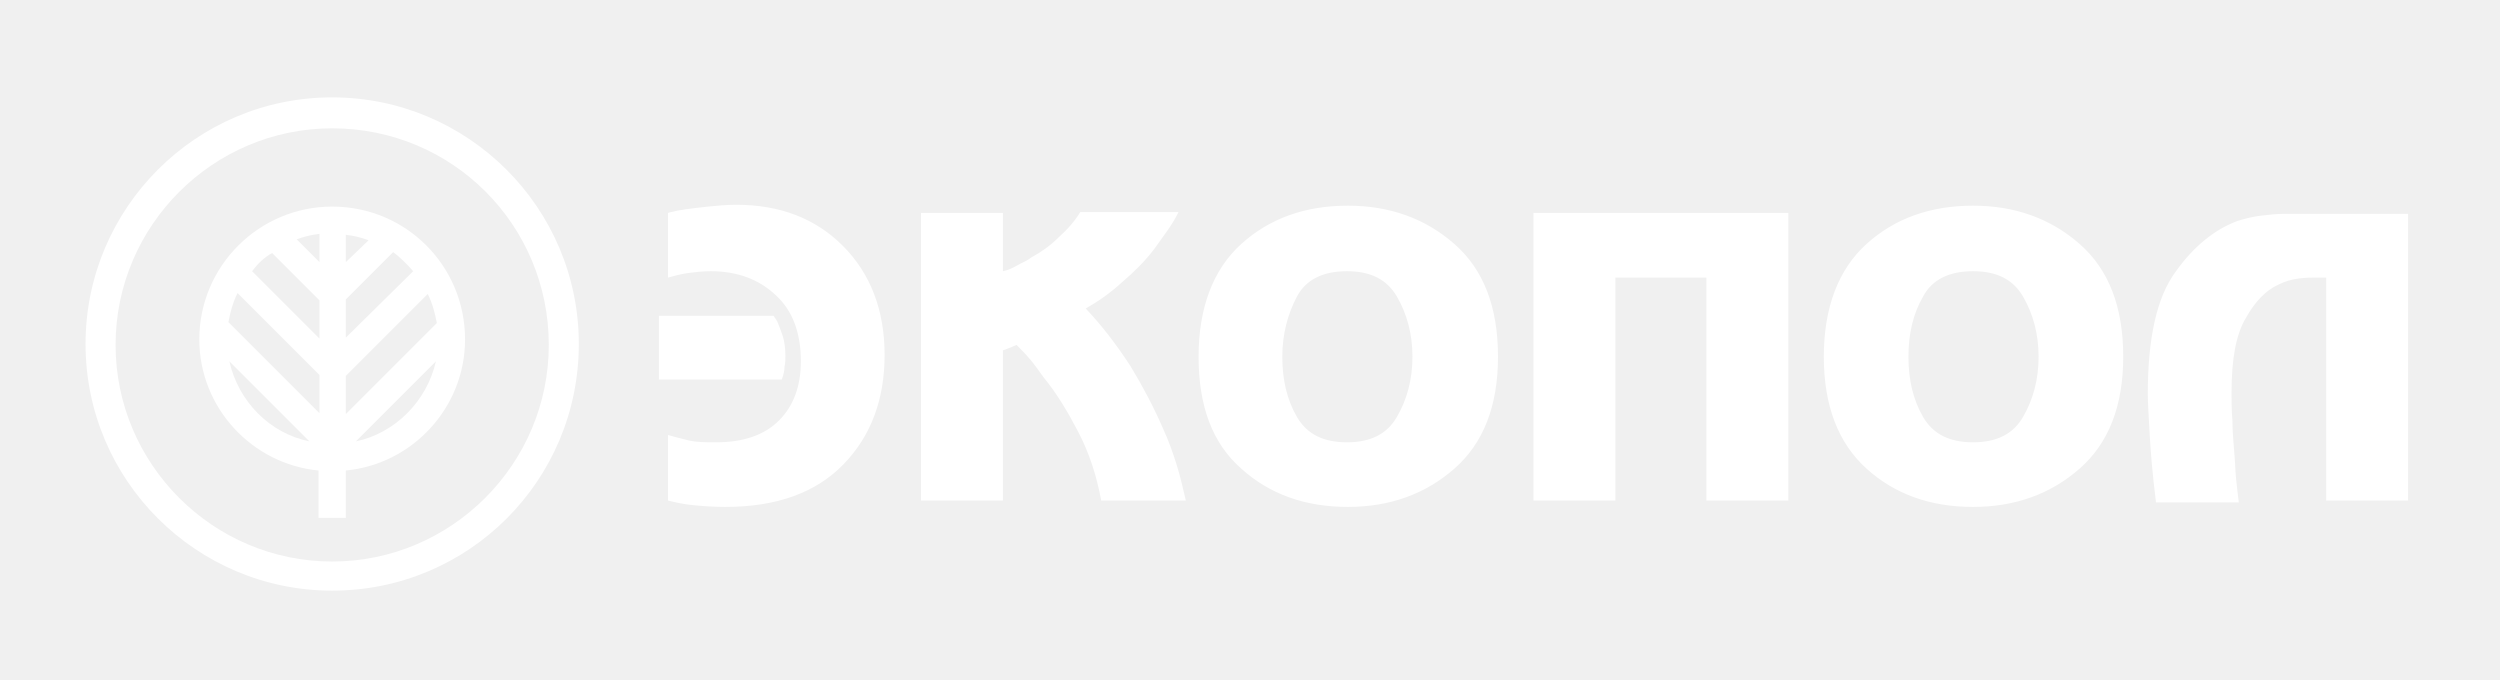
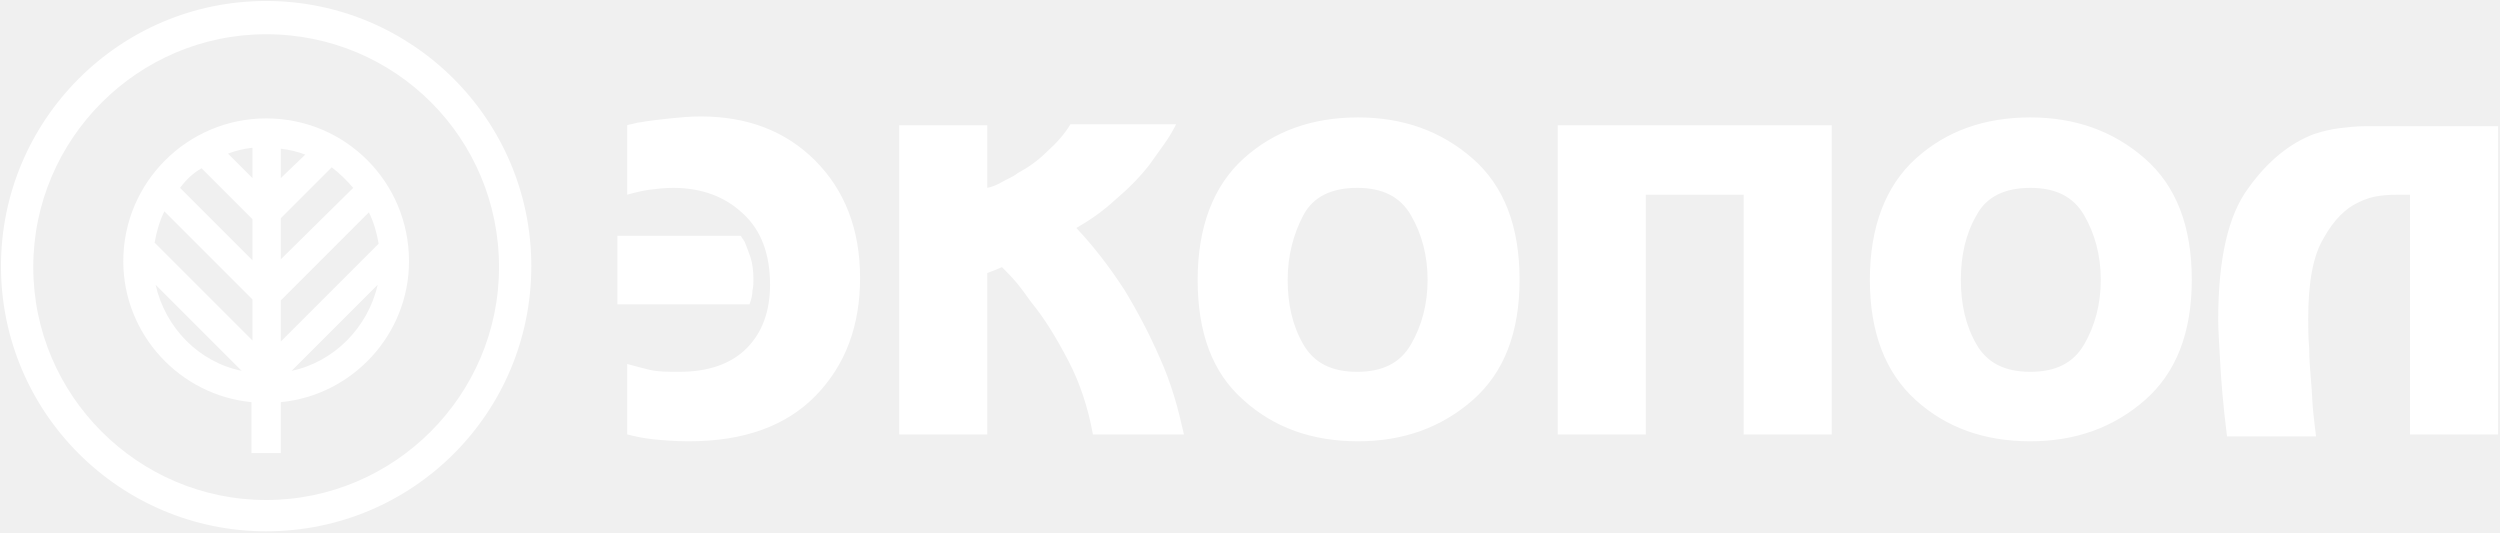
- <svg xmlns="http://www.w3.org/2000/svg" version="1.1" id="logo_x5F_white" x="0px" y="0px" viewBox="0 0 274.7 74.7" style="enable-background:new 0 0 274.7 74.7;" xml:space="preserve">
+ <svg xmlns="http://www.w3.org/2000/svg" version="1.1" id="logo_x5F_white" x="0px" y="0px" viewBox="0 0 255.5 54.4" style="enable-background:new 0 0 255.5 54.4;" xml:space="preserve">
  <style type="text/css">
- 	.st0{fill-rule:evenodd;clip-rule:evenodd;fill:#FFFFFF;}
+ 	.st0{fill:#FFFFFF;}
</style>
  <g>
-     <path class="st0" d="M39.1,48.5l8.8-8.8C46.9,44.1,43.4,47.6,39.1,48.5z M25.2,39.7l8.8,8.8C29.6,47.6,26.2,44.1,25.2,39.7z    M29.9,27.8l5.2,5.2l0,4.2l-7.4-7.4C28.3,29,29,28.3,29.9,27.8z M45.4,29.8L38,37.1l0-4.2l5.2-5.2C44,28.3,44.7,29,45.4,29.8z    M38,41.3l9-9c0.5,1,0.8,2.1,1,3.2l-10,10L38,41.3z M35.1,45.4l-10-10c0.2-1.1,0.5-2.2,1-3.2l9,9L35.1,45.4z M38,25.8   c0.9,0.1,1.7,0.3,2.5,0.6L38,28.8V25.8z M35.1,28.8l-2.5-2.5c0.8-0.3,1.6-0.5,2.5-0.6L35.1,28.8z M36.5,22.7   c-8,0-14.6,6.5-14.6,14.6c0,7.5,5.8,13.7,13.1,14.4l0,5.2H38l0-5.2c7.3-0.7,13.1-6.9,13.1-14.4C51.1,29.2,44.6,22.7,36.5,22.7z" />
-     <path class="st0" d="M36.5,14.1c-13.1,0-23.8,10.7-23.8,23.8c0,13.1,10.7,23.8,23.8,23.8c13.1,0,23.8-10.7,23.8-23.8   C60.3,24.7,49.7,14.1,36.5,14.1z M36.5,64.9c-14.9,0-27.1-12.1-27.1-27.1c0-14.9,12.1-27.1,27.1-27.1c14.9,0,27.1,12.1,27.1,27.1   C63.6,52.8,51.5,64.9,36.5,64.9z" />
-     <path class="st0" d="M73.4,30.5v-7.1c0.2-0.1,0.5-0.1,0.8-0.2c0.3-0.1,0.7-0.1,1.1-0.2c0.7-0.1,1.6-0.2,2.5-0.3   c1-0.1,2-0.2,3.1-0.2c4.8,0,8.7,1.5,11.7,4.5s4.6,7,4.6,12c0,4.9-1.5,8.9-4.5,12c-3,3.1-7.3,4.7-13,4.7c-1.4,0-2.6-0.1-3.6-0.2   c-1-0.1-1.9-0.3-2.7-0.5v-7.2c0.7,0.2,1.5,0.4,2.3,0.6c0.9,0.2,1.8,0.2,3,0.2c3,0,5.3-0.8,6.9-2.4c1.6-1.6,2.4-3.8,2.4-6.5   c0-3.1-0.9-5.6-2.8-7.3c-1.8-1.7-4.2-2.6-7.1-2.6c-0.9,0-1.7,0.1-2.5,0.2C74.9,30.1,74.1,30.3,73.4,30.5z M72.4,34.7H85   c0.1,0.1,0.1,0.2,0.2,0.3c0.1,0.1,0.1,0.2,0.2,0.3c0.2,0.5,0.4,1,0.6,1.6c0.2,0.6,0.3,1.4,0.3,2.2c0,0.4,0,0.8-0.1,1.2   c0,0.4-0.1,0.9-0.3,1.4H72.4V34.7z M101.2,23.4h9v6.4c0.5-0.1,1-0.3,1.5-0.6c0.5-0.3,1.1-0.5,1.6-0.9c1.1-0.6,2.1-1.3,3-2.2   c1-0.9,1.8-1.8,2.4-2.8h10.8c-0.3,0.6-0.7,1.3-1.2,2c-0.5,0.7-1,1.4-1.5,2.1c-1,1.3-2.2,2.5-3.5,3.6c-1.3,1.2-2.6,2.1-4,2.9   c1.8,1.9,3.4,4,4.9,6.3c1.4,2.3,2.6,4.6,3.6,6.9c0.6,1.3,1.1,2.7,1.5,4c0.4,1.3,0.7,2.6,1,3.9H121c-0.5-2.7-1.3-5.2-2.5-7.5   c-1.2-2.3-2.4-4.3-3.8-6c-0.5-0.7-1-1.4-1.5-2c-0.5-0.6-1-1.1-1.5-1.6c-0.2,0.1-0.5,0.2-0.7,0.3c-0.3,0.1-0.5,0.2-0.8,0.3V55h-9   V23.4z M131.7,39.2c0-5.4,1.6-9.6,4.7-12.4c3.1-2.8,7-4.2,11.7-4.2c4.6,0,8.5,1.4,11.7,4.2c3.2,2.8,4.8,6.9,4.8,12.4   c0,5.4-1.6,9.5-4.8,12.3c-3.2,2.8-7.1,4.2-11.7,4.2c-4.7,0-8.6-1.4-11.7-4.2C133.2,48.7,131.7,44.6,131.7,39.2z M140.9,39.2   c0,2.5,0.5,4.7,1.6,6.6c1.1,1.9,2.9,2.8,5.5,2.8c2.6,0,4.4-0.9,5.5-2.8c1.1-1.9,1.7-4.1,1.7-6.6s-0.6-4.7-1.7-6.6   c-1.1-1.9-2.9-2.8-5.5-2.8c-2.6,0-4.5,0.9-5.5,2.8C141.5,34.5,140.9,36.7,140.9,39.2z M168.5,23.4h28V55h-9V30.5h-10V55h-9V23.4z    M200.4,39.2c0-5.4,1.6-9.6,4.7-12.4s7-4.2,11.7-4.2c4.6,0,8.5,1.4,11.7,4.2c3.2,2.8,4.8,6.9,4.8,12.4c0,5.4-1.6,9.5-4.8,12.3   c-3.2,2.8-7.1,4.2-11.7,4.2c-4.7,0-8.6-1.4-11.7-4.2S200.4,44.6,200.4,39.2z M209.7,39.2c0,2.5,0.5,4.7,1.6,6.6   c1.1,1.9,2.9,2.8,5.5,2.8c2.6,0,4.4-0.9,5.5-2.8s1.7-4.1,1.7-6.6s-0.6-4.7-1.7-6.6c-1.1-1.9-2.9-2.8-5.5-2.8   c-2.6,0-4.5,0.9-5.5,2.8C210.2,34.5,209.7,36.7,209.7,39.2z M255.6,30.5h-1.1c-0.5,0-1.1,0-1.9,0.1c-0.8,0.1-1.5,0.3-2.3,0.7   c-1.3,0.6-2.5,1.8-3.5,3.6c-1.1,1.8-1.6,4.5-1.6,8.3c0,0.9,0,1.8,0.1,3c0,1.1,0.1,2.3,0.2,3.5c0.1,1,0.1,1.9,0.2,2.9   s0.2,1.8,0.3,2.6h-9.1c-0.4-3.2-0.6-5.7-0.7-7.6c-0.1-1.9-0.2-3.3-0.2-4.3c0-6.2,1-10.7,3.1-13.5c2-2.8,4.3-4.6,6.7-5.5   c0.9-0.3,1.8-0.5,2.6-0.6c0.9-0.1,1.7-0.2,2.5-0.2h13.7V55h-9V30.5z" />
+     <path class="st0" d="M29.8,37.9l8.8-8.8C37.6,33.5,34.1,37,29.8,37.9z M15.9,29.1l8.8,8.8C20.3,37,16.9,33.5,15.9,29.1z M20.6,17.2   l5.2,5.2v4.2l-7.4-7.4C19,18.4,19.7,17.7,20.6,17.2z M36.1,19.2l-7.4,7.3v-4.2l5.2-5.2C34.7,17.7,35.4,18.4,36.1,19.2z M28.7,30.7   l9-9c0.5,1,0.8,2.1,1,3.2l-10,10V30.7z M25.8,34.8l-10-10c0.2-1.1,0.5-2.2,1-3.2l9,9V34.8z M28.7,15.2c0.9,0.1,1.7,0.3,2.5,0.6   l-2.5,2.4V15.2z M25.8,18.2l-2.5-2.5c0.8-0.3,1.6-0.5,2.5-0.6V18.2z M27.2,12.1c-8,0-14.6,6.5-14.6,14.6c0,7.5,5.8,13.7,13.1,14.4   v5.2h3v-5.2c7.3-0.7,13.1-6.9,13.1-14.4C41.8,18.6,35.3,12.1,27.2,12.1z" />
+     <path class="st0" d="M27.2,3.5C14.1,3.5,3.4,14.2,3.4,27.3s10.7,23.8,23.8,23.8S51,40.4,51,27.3C51,14.1,40.4,3.5,27.2,3.5z    M27.2,54.3c-14.9,0-27.1-12.1-27.1-27.1c0-14.9,12.1-27.1,27.1-27.1c14.9,0,27.1,12.1,27.1,27.1S42.2,54.3,27.2,54.3z" />
+     <path class="st0" d="M64.1,19.9v-7.1c0.2-0.1,0.5-0.1,0.8-0.2s0.7-0.1,1.1-0.2c0.7-0.1,1.6-0.2,2.5-0.3c1-0.1,2-0.2,3.1-0.2   c4.8,0,8.7,1.5,11.7,4.5s4.6,7,4.6,12c0,4.9-1.5,8.9-4.5,12s-7.3,4.7-13,4.7c-1.4,0-2.6-0.1-3.6-0.2c-1-0.1-1.9-0.3-2.7-0.5v-7.2   c0.7,0.2,1.5,0.4,2.3,0.6c0.9,0.2,1.8,0.2,3,0.2c3,0,5.3-0.8,6.9-2.4c1.6-1.6,2.4-3.8,2.4-6.5c0-3.1-0.9-5.6-2.8-7.3   c-1.8-1.7-4.2-2.6-7.1-2.6c-0.9,0-1.7,0.1-2.5,0.2C65.6,19.5,64.8,19.7,64.1,19.9z M63.1,24.1h12.6c0.1,0.1,0.1,0.2,0.2,0.3   s0.1,0.2,0.2,0.3c0.2,0.5,0.4,1,0.6,1.6s0.3,1.4,0.3,2.2c0,0.4,0,0.8-0.1,1.2c0,0.4-0.1,0.9-0.3,1.4H63.1V24.1z M91.9,12.8h9v6.4   c0.5-0.1,1-0.3,1.5-0.6c0.5-0.3,1.1-0.5,1.6-0.9c1.1-0.6,2.1-1.3,3-2.2c1-0.9,1.8-1.8,2.4-2.8h10.8c-0.3,0.6-0.7,1.3-1.2,2   s-1,1.4-1.5,2.1c-1,1.3-2.2,2.5-3.5,3.6c-1.3,1.2-2.6,2.1-4,2.9c1.8,1.9,3.4,4,4.9,6.3c1.4,2.3,2.6,4.6,3.6,6.9   c0.6,1.3,1.1,2.7,1.5,4s0.7,2.6,1,3.9h-9.3c-0.5-2.7-1.3-5.2-2.5-7.5s-2.4-4.3-3.8-6c-0.5-0.7-1-1.4-1.5-2s-1-1.1-1.5-1.6   c-0.2,0.1-0.5,0.2-0.7,0.3c-0.3,0.1-0.5,0.2-0.8,0.3v16.5h-9V12.8z M122.4,28.6c0-5.4,1.6-9.6,4.7-12.4c3.1-2.8,7-4.2,11.7-4.2   c4.6,0,8.5,1.4,11.7,4.2s4.8,6.9,4.8,12.4c0,5.4-1.6,9.5-4.8,12.3s-7.1,4.2-11.7,4.2c-4.7,0-8.6-1.4-11.7-4.2   C123.9,38.1,122.4,34,122.4,28.6z M131.6,28.6c0,2.5,0.5,4.7,1.6,6.6c1.1,1.9,2.9,2.8,5.5,2.8s4.4-0.9,5.5-2.8   c1.1-1.9,1.7-4.1,1.7-6.6s-0.6-4.7-1.7-6.6c-1.1-1.9-2.9-2.8-5.5-2.8s-4.5,0.9-5.5,2.8C132.2,23.9,131.6,26.1,131.6,28.6z    M159.2,12.8h28v31.6h-9V19.9h-10v24.5h-9V12.8z M191.1,28.6c0-5.4,1.6-9.6,4.7-12.4s7-4.2,11.7-4.2c4.6,0,8.5,1.4,11.7,4.2   s4.8,6.9,4.8,12.4c0,5.4-1.6,9.5-4.8,12.3s-7.1,4.2-11.7,4.2c-4.7,0-8.6-1.4-11.7-4.2S191.1,34,191.1,28.6z M200.4,28.6   c0,2.5,0.5,4.7,1.6,6.6c1.1,1.9,2.9,2.8,5.5,2.8s4.4-0.9,5.5-2.8s1.7-4.1,1.7-6.6s-0.6-4.7-1.7-6.6c-1.1-1.9-2.9-2.8-5.5-2.8   S203,20.1,202,22C200.9,23.9,200.4,26.1,200.4,28.6z M246.3,19.9h-1.1c-0.5,0-1.1,0-1.9,0.1c-0.8,0.1-1.5,0.3-2.3,0.7   c-1.3,0.6-2.5,1.8-3.5,3.6c-1.1,1.8-1.6,4.5-1.6,8.3c0,0.9,0,1.8,0.1,3c0,1.1,0.1,2.3,0.2,3.5c0.1,1,0.1,1.9,0.2,2.9   s0.2,1.8,0.3,2.6h-9.1c-0.4-3.2-0.6-5.7-0.7-7.6c-0.1-1.9-0.2-3.3-0.2-4.3c0-6.2,1-10.7,3.1-13.5c2-2.8,4.3-4.6,6.7-5.5   c0.9-0.3,1.8-0.5,2.6-0.6c0.9-0.1,1.7-0.2,2.5-0.2h13.7v31.5h-9V19.9z" />
  </g>
</svg>
